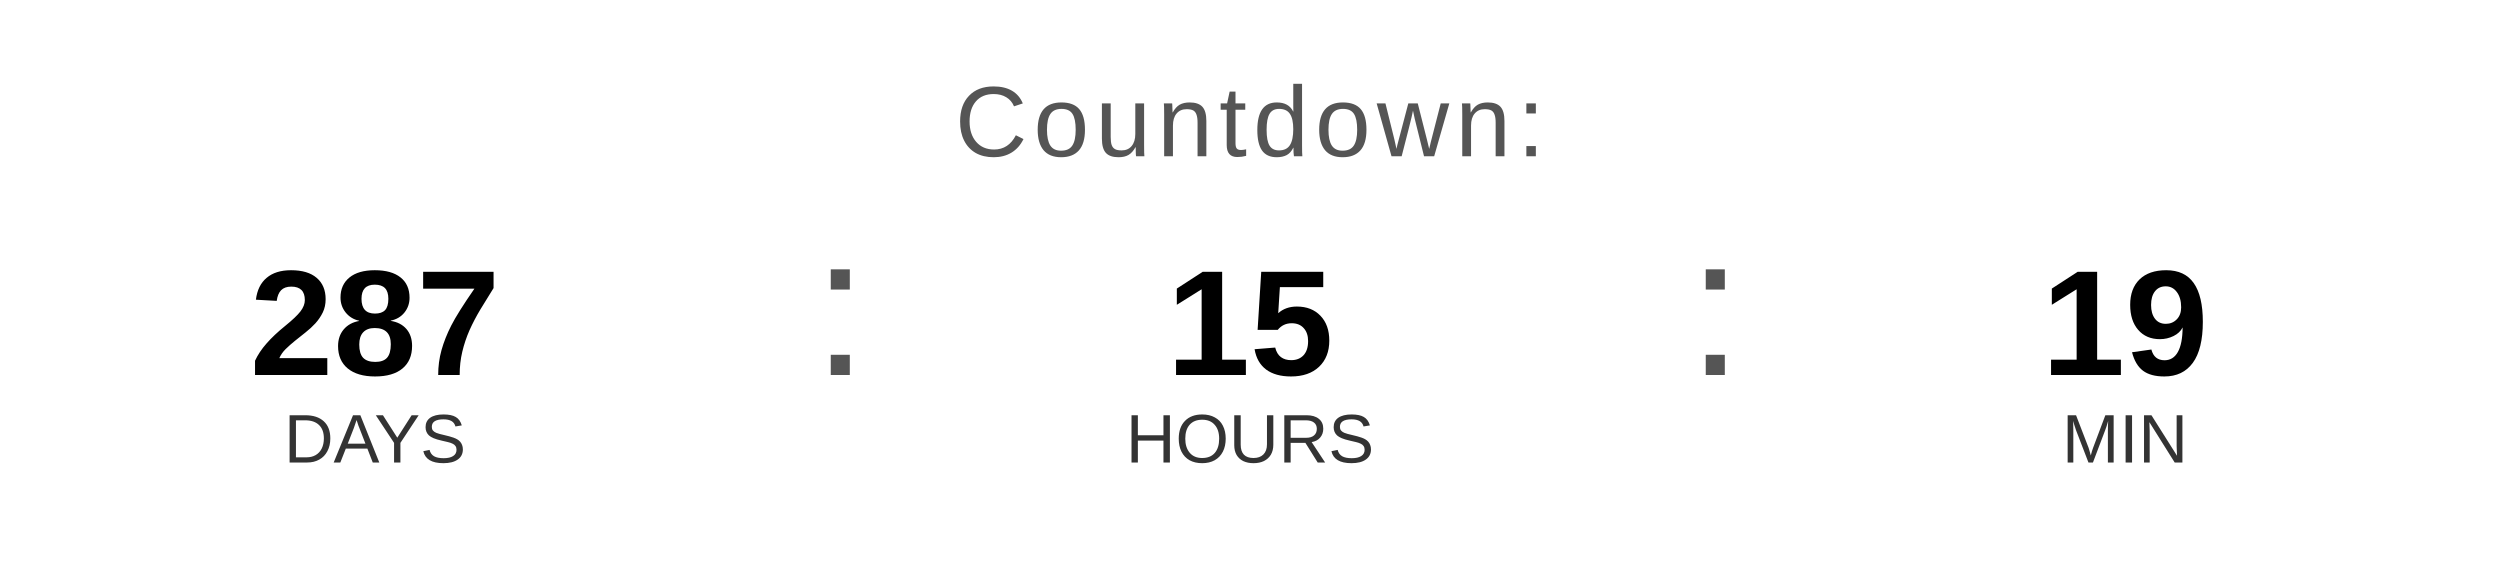
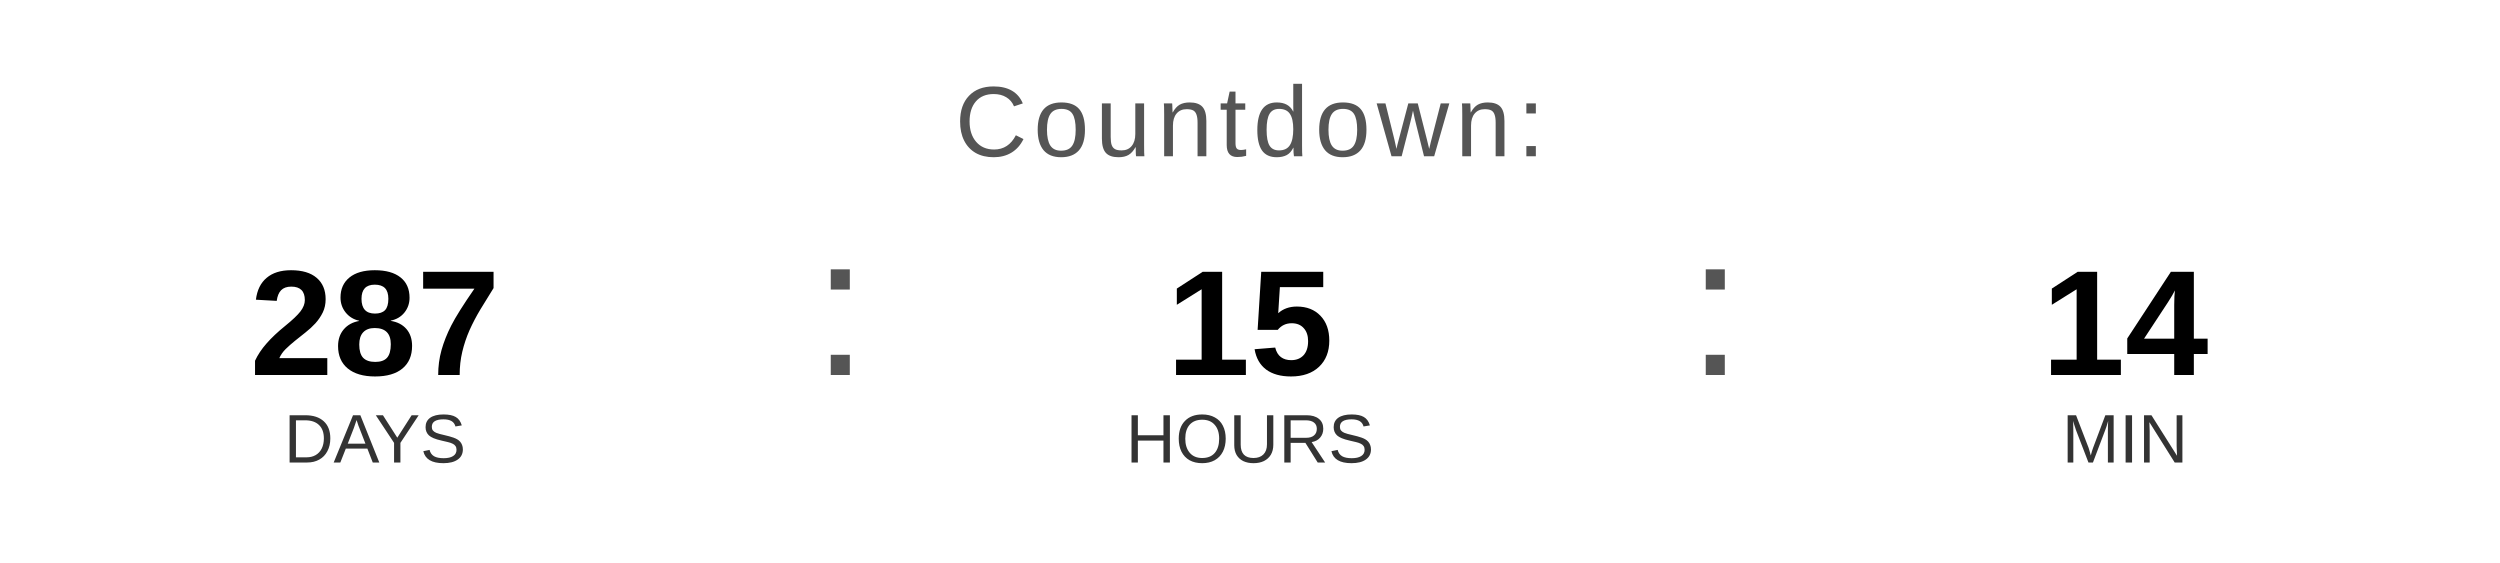
<svg xmlns="http://www.w3.org/2000/svg" width="400" height="90" viewBox="0 0 400 90">
  <text x="200" y="25" font-family="Arial, Helvetica, sans-serif" font-size="16" fill="#555555" text-anchor="middle" letter-spacing="1">
    Countdown:
  </text>
  <text x="60" y="60" font-family="Arial, Helvetica, sans-serif" font-size="24" font-weight="bold" fill="#000000" text-anchor="middle">287</text>
  <text x="60" y="74" font-family="Arial, Helvetica, sans-serif" font-size="11" fill="#333333" text-anchor="middle">DAYS</text>
  <text x="130" y="60" font-family="Arial, sans-serif" font-size="32" fill="#555555">:</text>
  <text x="200" y="60" font-family="Arial, Helvetica, sans-serif" font-size="24" font-weight="bold" fill="#000000" text-anchor="middle">15</text>
  <text x="200" y="74" font-family="Arial, Helvetica, sans-serif" font-size="11" fill="#333333" text-anchor="middle">HOURS</text>
  <text x="270" y="60" font-family="Arial, sans-serif" font-size="32" fill="#555555">:</text>
-   <text x="340" y="60" font-family="Arial, Helvetica, sans-serif" font-size="24" font-weight="bold" fill="#000000" text-anchor="middle">19</text>
+   <text x="340" y="60" font-family="Arial, Helvetica, sans-serif" font-size="24" font-weight="bold" fill="#000000" text-anchor="middle">14</text>
  <text x="340" y="74" font-family="Arial, Helvetica, sans-serif" font-size="11" fill="#333333" text-anchor="middle">MIN</text>
</svg>
